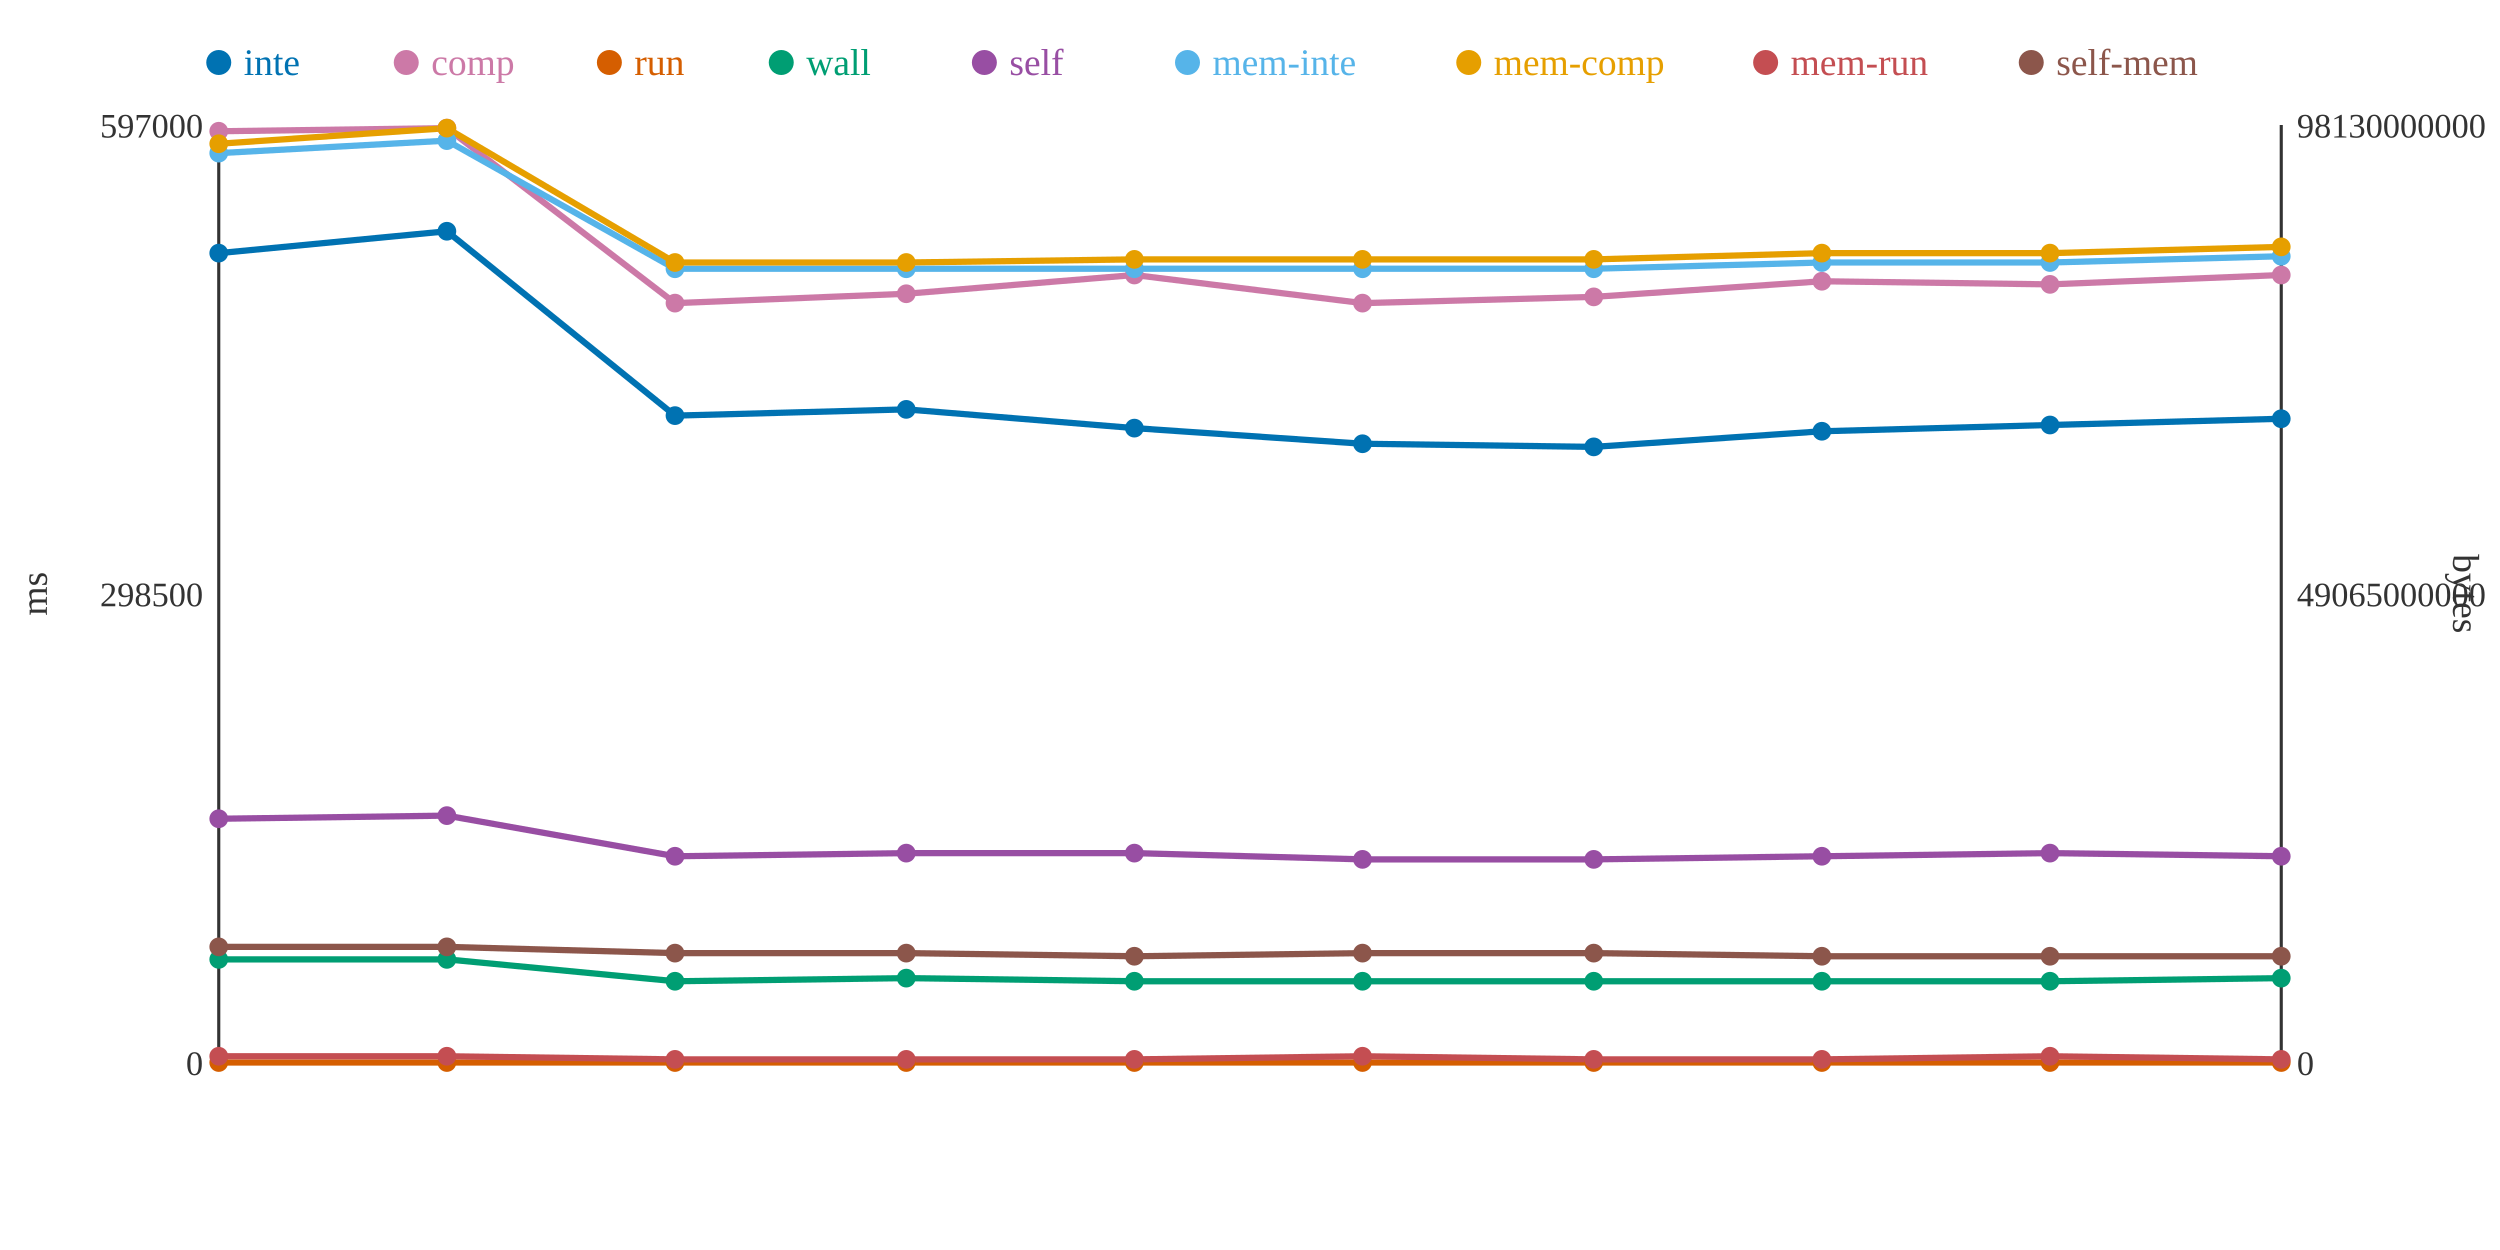
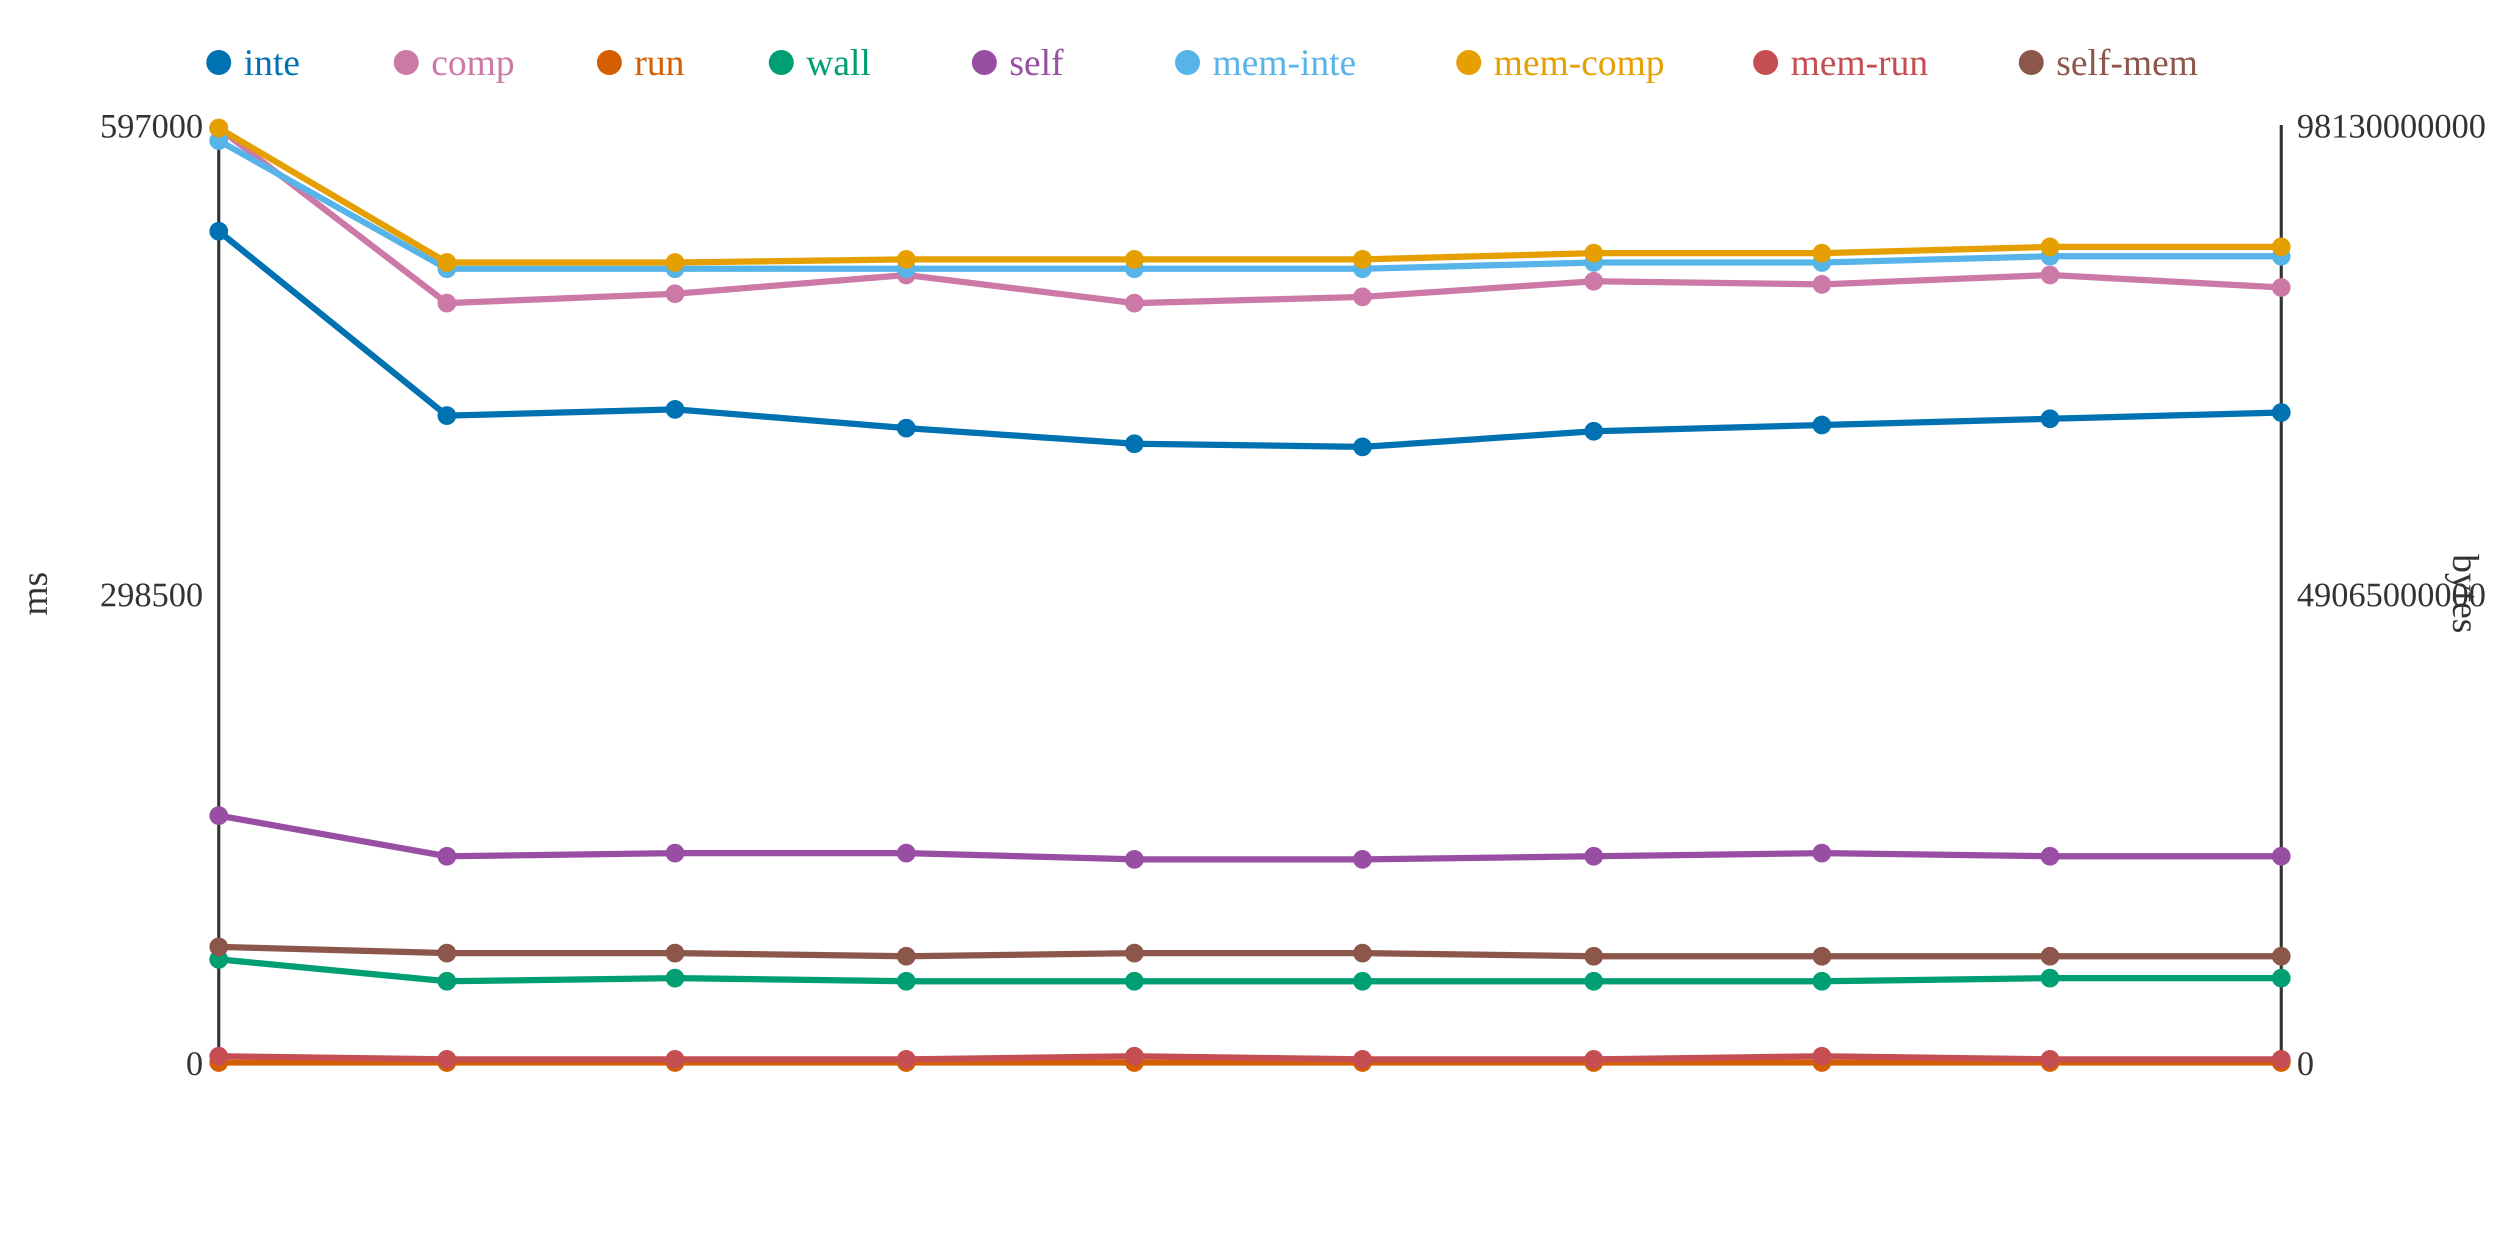
<svg xmlns="http://www.w3.org/2000/svg" width="800" height="400">
  <rect width="800" height="400" fill="white" />
  <line x1="70" y1="40" x2="70" y2="340" stroke="#333" stroke-width="1" />
  <line x1="70" y1="340" x2="730" y2="340" stroke="#333" stroke-width="1" />
  <line x1="730" y1="40" x2="730" y2="340" stroke="#333" stroke-width="1" />
  <text x="65" y="344" text-anchor="end" font-size="11" fill="#333">0</text>
  <text x="65" y="194" text-anchor="end" font-size="11" fill="#333">298500</text>
  <text x="65" y="44" text-anchor="end" font-size="11" fill="#333">597000</text>
  <text x="15" y="190" text-anchor="middle" font-size="12" fill="#333" transform="rotate(-90 15 190)">ms</text>
  <text x="735" y="344" text-anchor="start" font-size="11" fill="#333">0</text>
  <text x="735" y="194" text-anchor="start" font-size="11" fill="#333">49065000000</text>
  <text x="735" y="44" text-anchor="start" font-size="11" fill="#333">98130000000</text>
  <text x="785" y="190" text-anchor="middle" font-size="12" fill="#333" transform="rotate(90 785 190)">bytes</text>
-   <polyline points="70,81 143,74 216,133 290,131 363,137 436,142 510,143 583,138 656,136 730,134" fill="none" stroke="#0072B2" stroke-width="2" />
-   <polyline points="70,42 143,41 216,97 290,94 363,88 436,97 510,95 583,90 656,91 730,88" fill="none" stroke="#CC79A7" stroke-width="2" />
+   <polyline points="70,74 143,133 216,131 290,137 363,142 436,143 510,138 583,136 656,134 730,132" fill="none" stroke="#0072B2" stroke-width="2" />
+   <polyline points="70,41 143,97 216,94 290,88 363,97 436,95 510,90 583,91 656,88 730,92" fill="none" stroke="#CC79A7" stroke-width="2" />
  <polyline points="70,340 143,340 216,340 290,340 363,340 436,340 510,340 583,340 656,340 730,340" fill="none" stroke="#D55E00" stroke-width="2" />
-   <polyline points="70,307 143,307 216,314 290,313 363,314 436,314 510,314 583,314 656,314 730,313" fill="none" stroke="#009E73" stroke-width="2" />
-   <polyline points="70,262 143,261 216,274 290,273 363,273 436,275 510,275 583,274 656,273 730,274" fill="none" stroke="#984EA3" stroke-width="2" />
-   <polyline points="70,49 143,45 216,86 290,86 363,86 436,86 510,86 583,84 656,84 730,82" fill="none" stroke="#56B4E9" stroke-width="2" />
-   <polyline points="70,46 143,41 216,84 290,84 363,83 436,83 510,83 583,81 656,81 730,79" fill="none" stroke="#E69F00" stroke-width="2" />
-   <polyline points="70,338 143,338 216,339 290,339 363,339 436,338 510,339 583,339 656,338 730,339" fill="none" stroke="#C44E52" stroke-width="2" />
-   <polyline points="70,303 143,303 216,305 290,305 363,306 436,305 510,305 583,306 656,306 730,306" fill="none" stroke="#8C564B" stroke-width="2" />
-   <circle cx="70" cy="81" r="3" fill="#0072B2" />
-   <circle cx="70" cy="42" r="3" fill="#CC79A7" />
+   <polyline points="70,307 143,314 216,313 290,314 363,314 436,314 510,314 583,314 656,313 730,313" fill="none" stroke="#009E73" stroke-width="2" />
+   <polyline points="70,261 143,274 216,273 290,273 363,275 436,275 510,274 583,273 656,274 730,274" fill="none" stroke="#984EA3" stroke-width="2" />
+   <polyline points="70,45 143,86 216,86 290,86 363,86 436,86 510,84 583,84 656,82 730,82" fill="none" stroke="#56B4E9" stroke-width="2" />
+   <polyline points="70,41 143,84 216,84 290,83 363,83 436,83 510,81 583,81 656,79 730,79" fill="none" stroke="#E69F00" stroke-width="2" />
+   <polyline points="70,338 143,339 216,339 290,339 363,338 436,339 510,339 583,338 656,339 730,339" fill="none" stroke="#C44E52" stroke-width="2" />
+   <polyline points="70,303 143,305 216,305 290,306 363,305 436,305 510,306 583,306 656,306 730,306" fill="none" stroke="#8C564B" stroke-width="2" />
+   <circle cx="70" cy="74" r="3" fill="#0072B2" />
+   <circle cx="70" cy="41" r="3" fill="#CC79A7" />
  <circle cx="70" cy="340" r="3" fill="#D55E00" />
  <circle cx="70" cy="307" r="3" fill="#009E73" />
-   <circle cx="70" cy="262" r="3" fill="#984EA3" />
-   <circle cx="70" cy="49" r="3" fill="#56B4E9" />
-   <circle cx="70" cy="46" r="3" fill="#E69F00" />
+   <circle cx="70" cy="261" r="3" fill="#984EA3" />
+   <circle cx="70" cy="45" r="3" fill="#56B4E9" />
+   <circle cx="70" cy="41" r="3" fill="#E69F00" />
  <circle cx="70" cy="338" r="3" fill="#C44E52" />
  <circle cx="70" cy="303" r="3" fill="#8C564B" />
-   <circle cx="143" cy="74" r="3" fill="#0072B2" />
-   <circle cx="143" cy="41" r="3" fill="#CC79A7" />
+   <circle cx="143" cy="133" r="3" fill="#0072B2" />
+   <circle cx="143" cy="97" r="3" fill="#CC79A7" />
  <circle cx="143" cy="340" r="3" fill="#D55E00" />
-   <circle cx="143" cy="307" r="3" fill="#009E73" />
-   <circle cx="143" cy="261" r="3" fill="#984EA3" />
-   <circle cx="143" cy="45" r="3" fill="#56B4E9" />
-   <circle cx="143" cy="41" r="3" fill="#E69F00" />
-   <circle cx="143" cy="338" r="3" fill="#C44E52" />
-   <circle cx="143" cy="303" r="3" fill="#8C564B" />
-   <circle cx="216" cy="133" r="3" fill="#0072B2" />
-   <circle cx="216" cy="97" r="3" fill="#CC79A7" />
+   <circle cx="143" cy="314" r="3" fill="#009E73" />
+   <circle cx="143" cy="274" r="3" fill="#984EA3" />
+   <circle cx="143" cy="86" r="3" fill="#56B4E9" />
+   <circle cx="143" cy="84" r="3" fill="#E69F00" />
+   <circle cx="143" cy="339" r="3" fill="#C44E52" />
+   <circle cx="143" cy="305" r="3" fill="#8C564B" />
+   <circle cx="216" cy="131" r="3" fill="#0072B2" />
+   <circle cx="216" cy="94" r="3" fill="#CC79A7" />
  <circle cx="216" cy="340" r="3" fill="#D55E00" />
-   <circle cx="216" cy="314" r="3" fill="#009E73" />
-   <circle cx="216" cy="274" r="3" fill="#984EA3" />
+   <circle cx="216" cy="313" r="3" fill="#009E73" />
+   <circle cx="216" cy="273" r="3" fill="#984EA3" />
  <circle cx="216" cy="86" r="3" fill="#56B4E9" />
  <circle cx="216" cy="84" r="3" fill="#E69F00" />
  <circle cx="216" cy="339" r="3" fill="#C44E52" />
  <circle cx="216" cy="305" r="3" fill="#8C564B" />
-   <circle cx="290" cy="131" r="3" fill="#0072B2" />
-   <circle cx="290" cy="94" r="3" fill="#CC79A7" />
+   <circle cx="290" cy="137" r="3" fill="#0072B2" />
+   <circle cx="290" cy="88" r="3" fill="#CC79A7" />
  <circle cx="290" cy="340" r="3" fill="#D55E00" />
-   <circle cx="290" cy="313" r="3" fill="#009E73" />
+   <circle cx="290" cy="314" r="3" fill="#009E73" />
  <circle cx="290" cy="273" r="3" fill="#984EA3" />
  <circle cx="290" cy="86" r="3" fill="#56B4E9" />
-   <circle cx="290" cy="84" r="3" fill="#E69F00" />
+   <circle cx="290" cy="83" r="3" fill="#E69F00" />
  <circle cx="290" cy="339" r="3" fill="#C44E52" />
-   <circle cx="290" cy="305" r="3" fill="#8C564B" />
-   <circle cx="363" cy="137" r="3" fill="#0072B2" />
-   <circle cx="363" cy="88" r="3" fill="#CC79A7" />
+   <circle cx="290" cy="306" r="3" fill="#8C564B" />
+   <circle cx="363" cy="142" r="3" fill="#0072B2" />
+   <circle cx="363" cy="97" r="3" fill="#CC79A7" />
  <circle cx="363" cy="340" r="3" fill="#D55E00" />
  <circle cx="363" cy="314" r="3" fill="#009E73" />
-   <circle cx="363" cy="273" r="3" fill="#984EA3" />
+   <circle cx="363" cy="275" r="3" fill="#984EA3" />
  <circle cx="363" cy="86" r="3" fill="#56B4E9" />
  <circle cx="363" cy="83" r="3" fill="#E69F00" />
-   <circle cx="363" cy="339" r="3" fill="#C44E52" />
-   <circle cx="363" cy="306" r="3" fill="#8C564B" />
-   <circle cx="436" cy="142" r="3" fill="#0072B2" />
-   <circle cx="436" cy="97" r="3" fill="#CC79A7" />
+   <circle cx="363" cy="338" r="3" fill="#C44E52" />
+   <circle cx="363" cy="305" r="3" fill="#8C564B" />
+   <circle cx="436" cy="143" r="3" fill="#0072B2" />
+   <circle cx="436" cy="95" r="3" fill="#CC79A7" />
  <circle cx="436" cy="340" r="3" fill="#D55E00" />
  <circle cx="436" cy="314" r="3" fill="#009E73" />
  <circle cx="436" cy="275" r="3" fill="#984EA3" />
  <circle cx="436" cy="86" r="3" fill="#56B4E9" />
  <circle cx="436" cy="83" r="3" fill="#E69F00" />
-   <circle cx="436" cy="338" r="3" fill="#C44E52" />
+   <circle cx="436" cy="339" r="3" fill="#C44E52" />
  <circle cx="436" cy="305" r="3" fill="#8C564B" />
-   <circle cx="510" cy="143" r="3" fill="#0072B2" />
-   <circle cx="510" cy="95" r="3" fill="#CC79A7" />
+   <circle cx="510" cy="138" r="3" fill="#0072B2" />
+   <circle cx="510" cy="90" r="3" fill="#CC79A7" />
  <circle cx="510" cy="340" r="3" fill="#D55E00" />
  <circle cx="510" cy="314" r="3" fill="#009E73" />
-   <circle cx="510" cy="275" r="3" fill="#984EA3" />
-   <circle cx="510" cy="86" r="3" fill="#56B4E9" />
-   <circle cx="510" cy="83" r="3" fill="#E69F00" />
+   <circle cx="510" cy="274" r="3" fill="#984EA3" />
+   <circle cx="510" cy="84" r="3" fill="#56B4E9" />
+   <circle cx="510" cy="81" r="3" fill="#E69F00" />
  <circle cx="510" cy="339" r="3" fill="#C44E52" />
-   <circle cx="510" cy="305" r="3" fill="#8C564B" />
-   <circle cx="583" cy="138" r="3" fill="#0072B2" />
-   <circle cx="583" cy="90" r="3" fill="#CC79A7" />
+   <circle cx="510" cy="306" r="3" fill="#8C564B" />
+   <circle cx="583" cy="136" r="3" fill="#0072B2" />
+   <circle cx="583" cy="91" r="3" fill="#CC79A7" />
  <circle cx="583" cy="340" r="3" fill="#D55E00" />
  <circle cx="583" cy="314" r="3" fill="#009E73" />
-   <circle cx="583" cy="274" r="3" fill="#984EA3" />
+   <circle cx="583" cy="273" r="3" fill="#984EA3" />
  <circle cx="583" cy="84" r="3" fill="#56B4E9" />
  <circle cx="583" cy="81" r="3" fill="#E69F00" />
-   <circle cx="583" cy="339" r="3" fill="#C44E52" />
+   <circle cx="583" cy="338" r="3" fill="#C44E52" />
  <circle cx="583" cy="306" r="3" fill="#8C564B" />
-   <circle cx="656" cy="136" r="3" fill="#0072B2" />
-   <circle cx="656" cy="91" r="3" fill="#CC79A7" />
+   <circle cx="656" cy="134" r="3" fill="#0072B2" />
+   <circle cx="656" cy="88" r="3" fill="#CC79A7" />
  <circle cx="656" cy="340" r="3" fill="#D55E00" />
-   <circle cx="656" cy="314" r="3" fill="#009E73" />
-   <circle cx="656" cy="273" r="3" fill="#984EA3" />
-   <circle cx="656" cy="84" r="3" fill="#56B4E9" />
-   <circle cx="656" cy="81" r="3" fill="#E69F00" />
-   <circle cx="656" cy="338" r="3" fill="#C44E52" />
+   <circle cx="656" cy="313" r="3" fill="#009E73" />
+   <circle cx="656" cy="274" r="3" fill="#984EA3" />
+   <circle cx="656" cy="82" r="3" fill="#56B4E9" />
+   <circle cx="656" cy="79" r="3" fill="#E69F00" />
+   <circle cx="656" cy="339" r="3" fill="#C44E52" />
  <circle cx="656" cy="306" r="3" fill="#8C564B" />
-   <circle cx="730" cy="134" r="3" fill="#0072B2" />
-   <circle cx="730" cy="88" r="3" fill="#CC79A7" />
+   <circle cx="730" cy="132" r="3" fill="#0072B2" />
+   <circle cx="730" cy="92" r="3" fill="#CC79A7" />
  <circle cx="730" cy="340" r="3" fill="#D55E00" />
  <circle cx="730" cy="313" r="3" fill="#009E73" />
  <circle cx="730" cy="274" r="3" fill="#984EA3" />
  <circle cx="730" cy="82" r="3" fill="#56B4E9" />
  <circle cx="730" cy="79" r="3" fill="#E69F00" />
  <circle cx="730" cy="339" r="3" fill="#C44E52" />
  <circle cx="730" cy="306" r="3" fill="#8C564B" />
  <circle cx="70" cy="20" r="4" fill="#0072B2" />
  <text x="78" y="24" text-anchor="start" font-size="12" fill="#0072B2">inte</text>
  <circle cx="130" cy="20" r="4" fill="#CC79A7" />
  <text x="138" y="24" text-anchor="start" font-size="12" fill="#CC79A7">comp</text>
  <circle cx="195" cy="20" r="4" fill="#D55E00" />
  <text x="203" y="24" text-anchor="start" font-size="12" fill="#D55E00">run</text>
  <circle cx="250" cy="20" r="4" fill="#009E73" />
  <text x="258" y="24" text-anchor="start" font-size="12" fill="#009E73">wall</text>
  <circle cx="315" cy="20" r="4" fill="#984EA3" />
  <text x="323" y="24" text-anchor="start" font-size="12" fill="#984EA3">self</text>
  <circle cx="380" cy="20" r="4" fill="#56B4E9" />
  <text x="388" y="24" text-anchor="start" font-size="12" fill="#56B4E9">mem-inte</text>
  <circle cx="470" cy="20" r="4" fill="#E69F00" />
  <text x="478" y="24" text-anchor="start" font-size="12" fill="#E69F00">mem-comp</text>
  <circle cx="565" cy="20" r="4" fill="#C44E52" />
  <text x="573" y="24" text-anchor="start" font-size="12" fill="#C44E52">mem-run</text>
  <circle cx="650" cy="20" r="4" fill="#8C564B" />
  <text x="658" y="24" text-anchor="start" font-size="12" fill="#8C564B">self-mem</text>
</svg>
